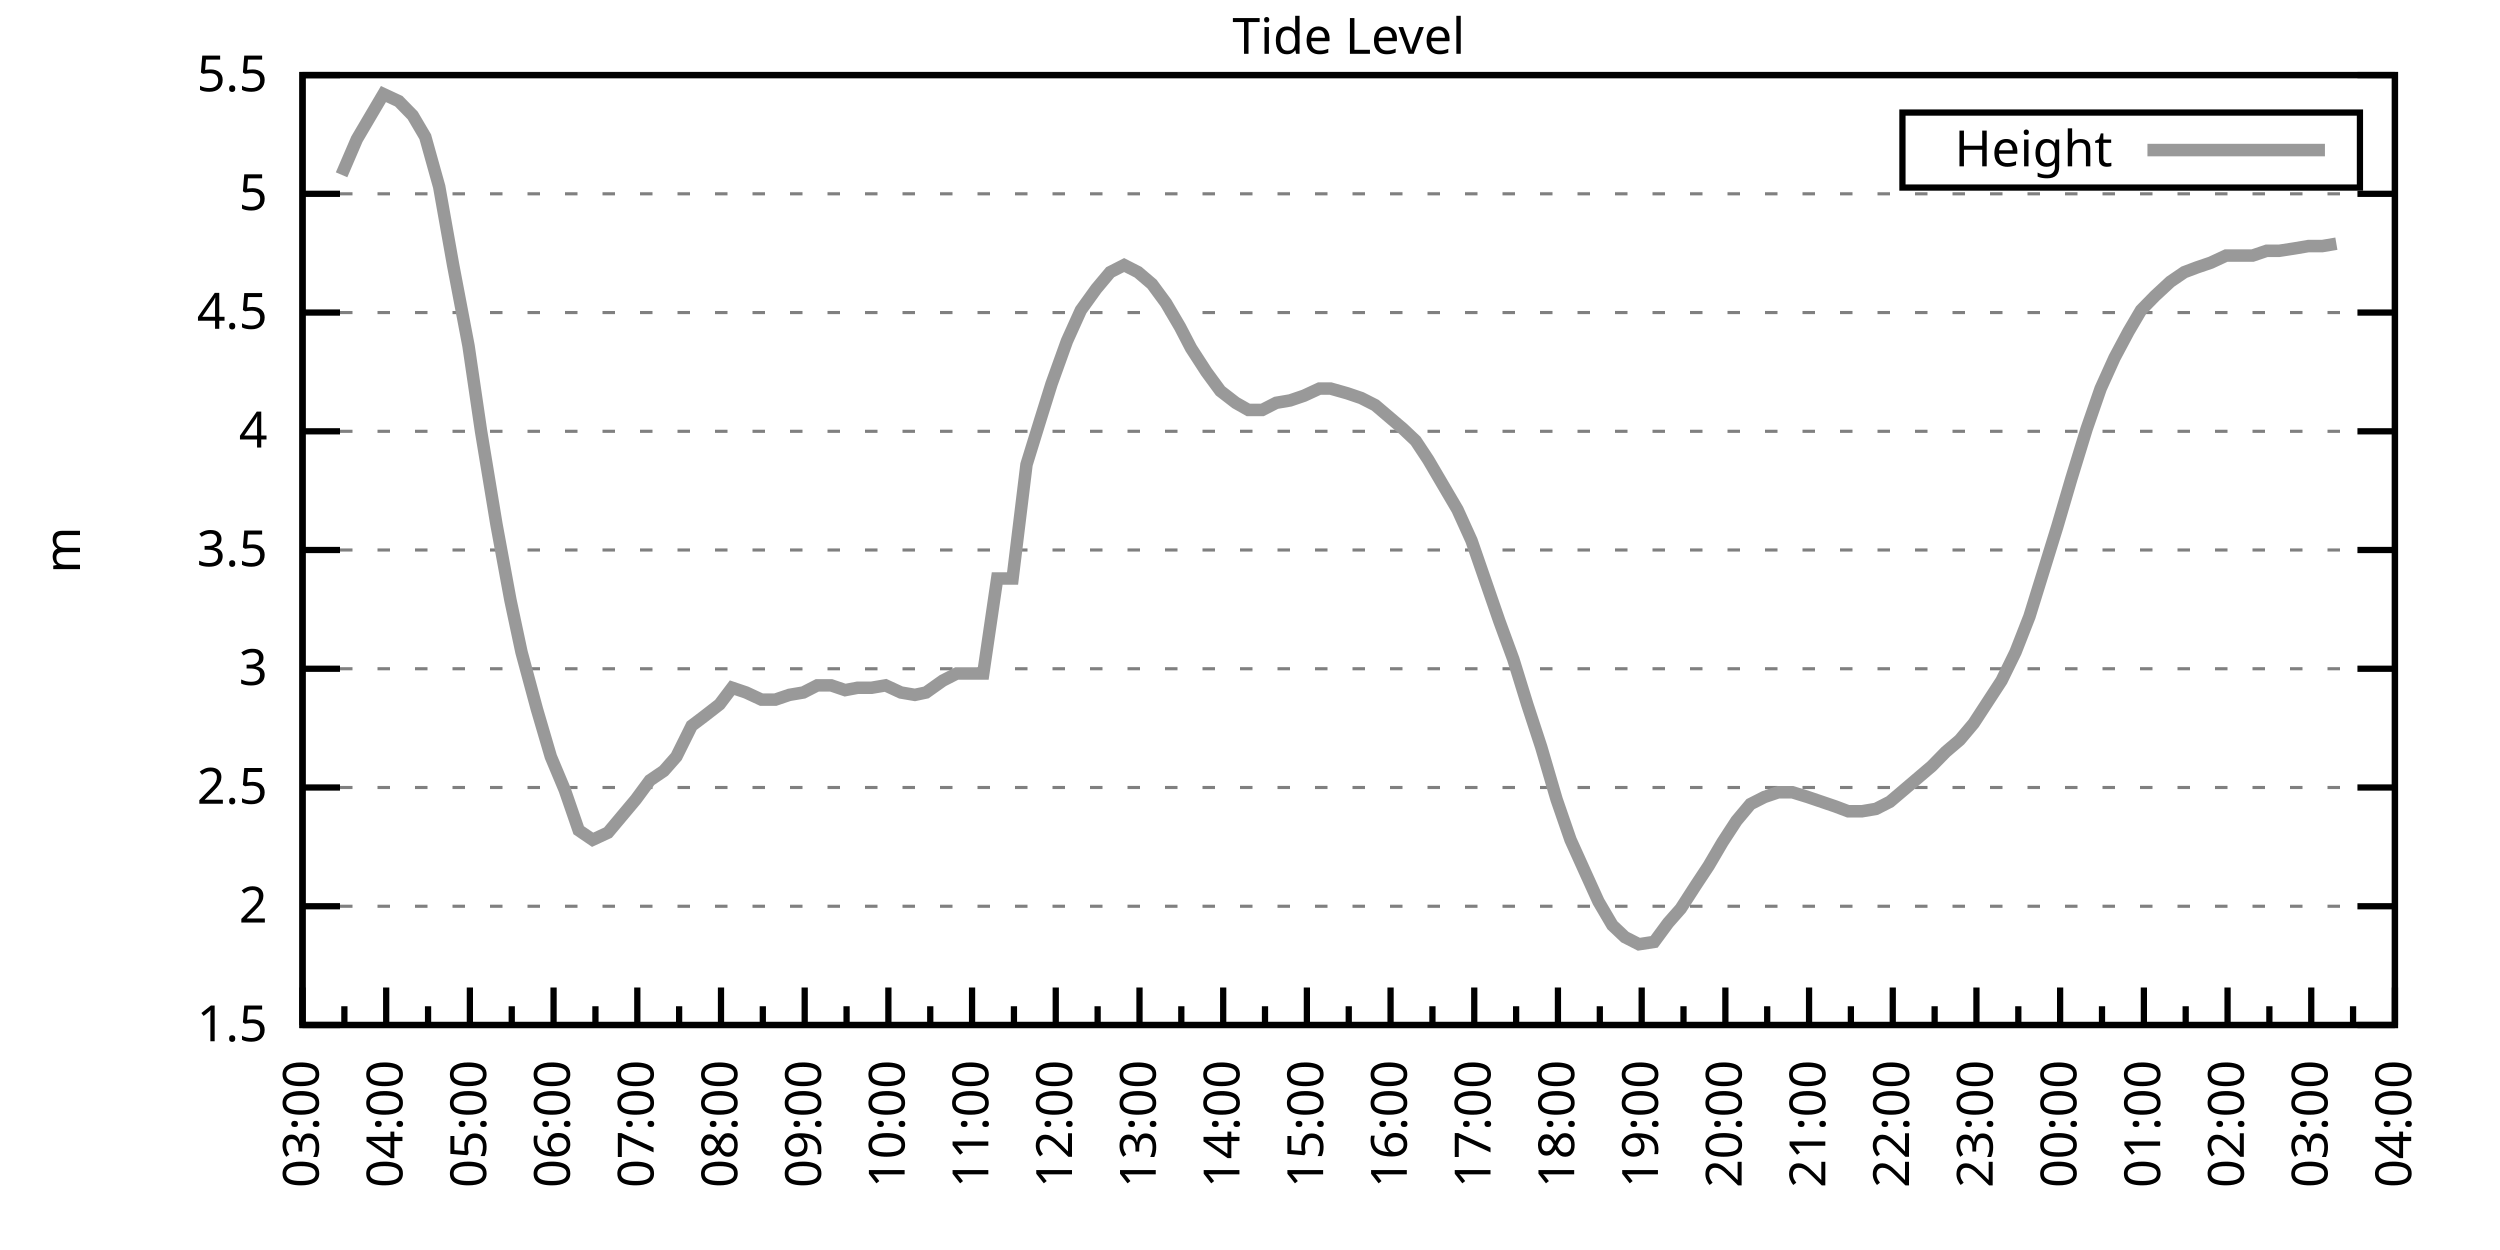
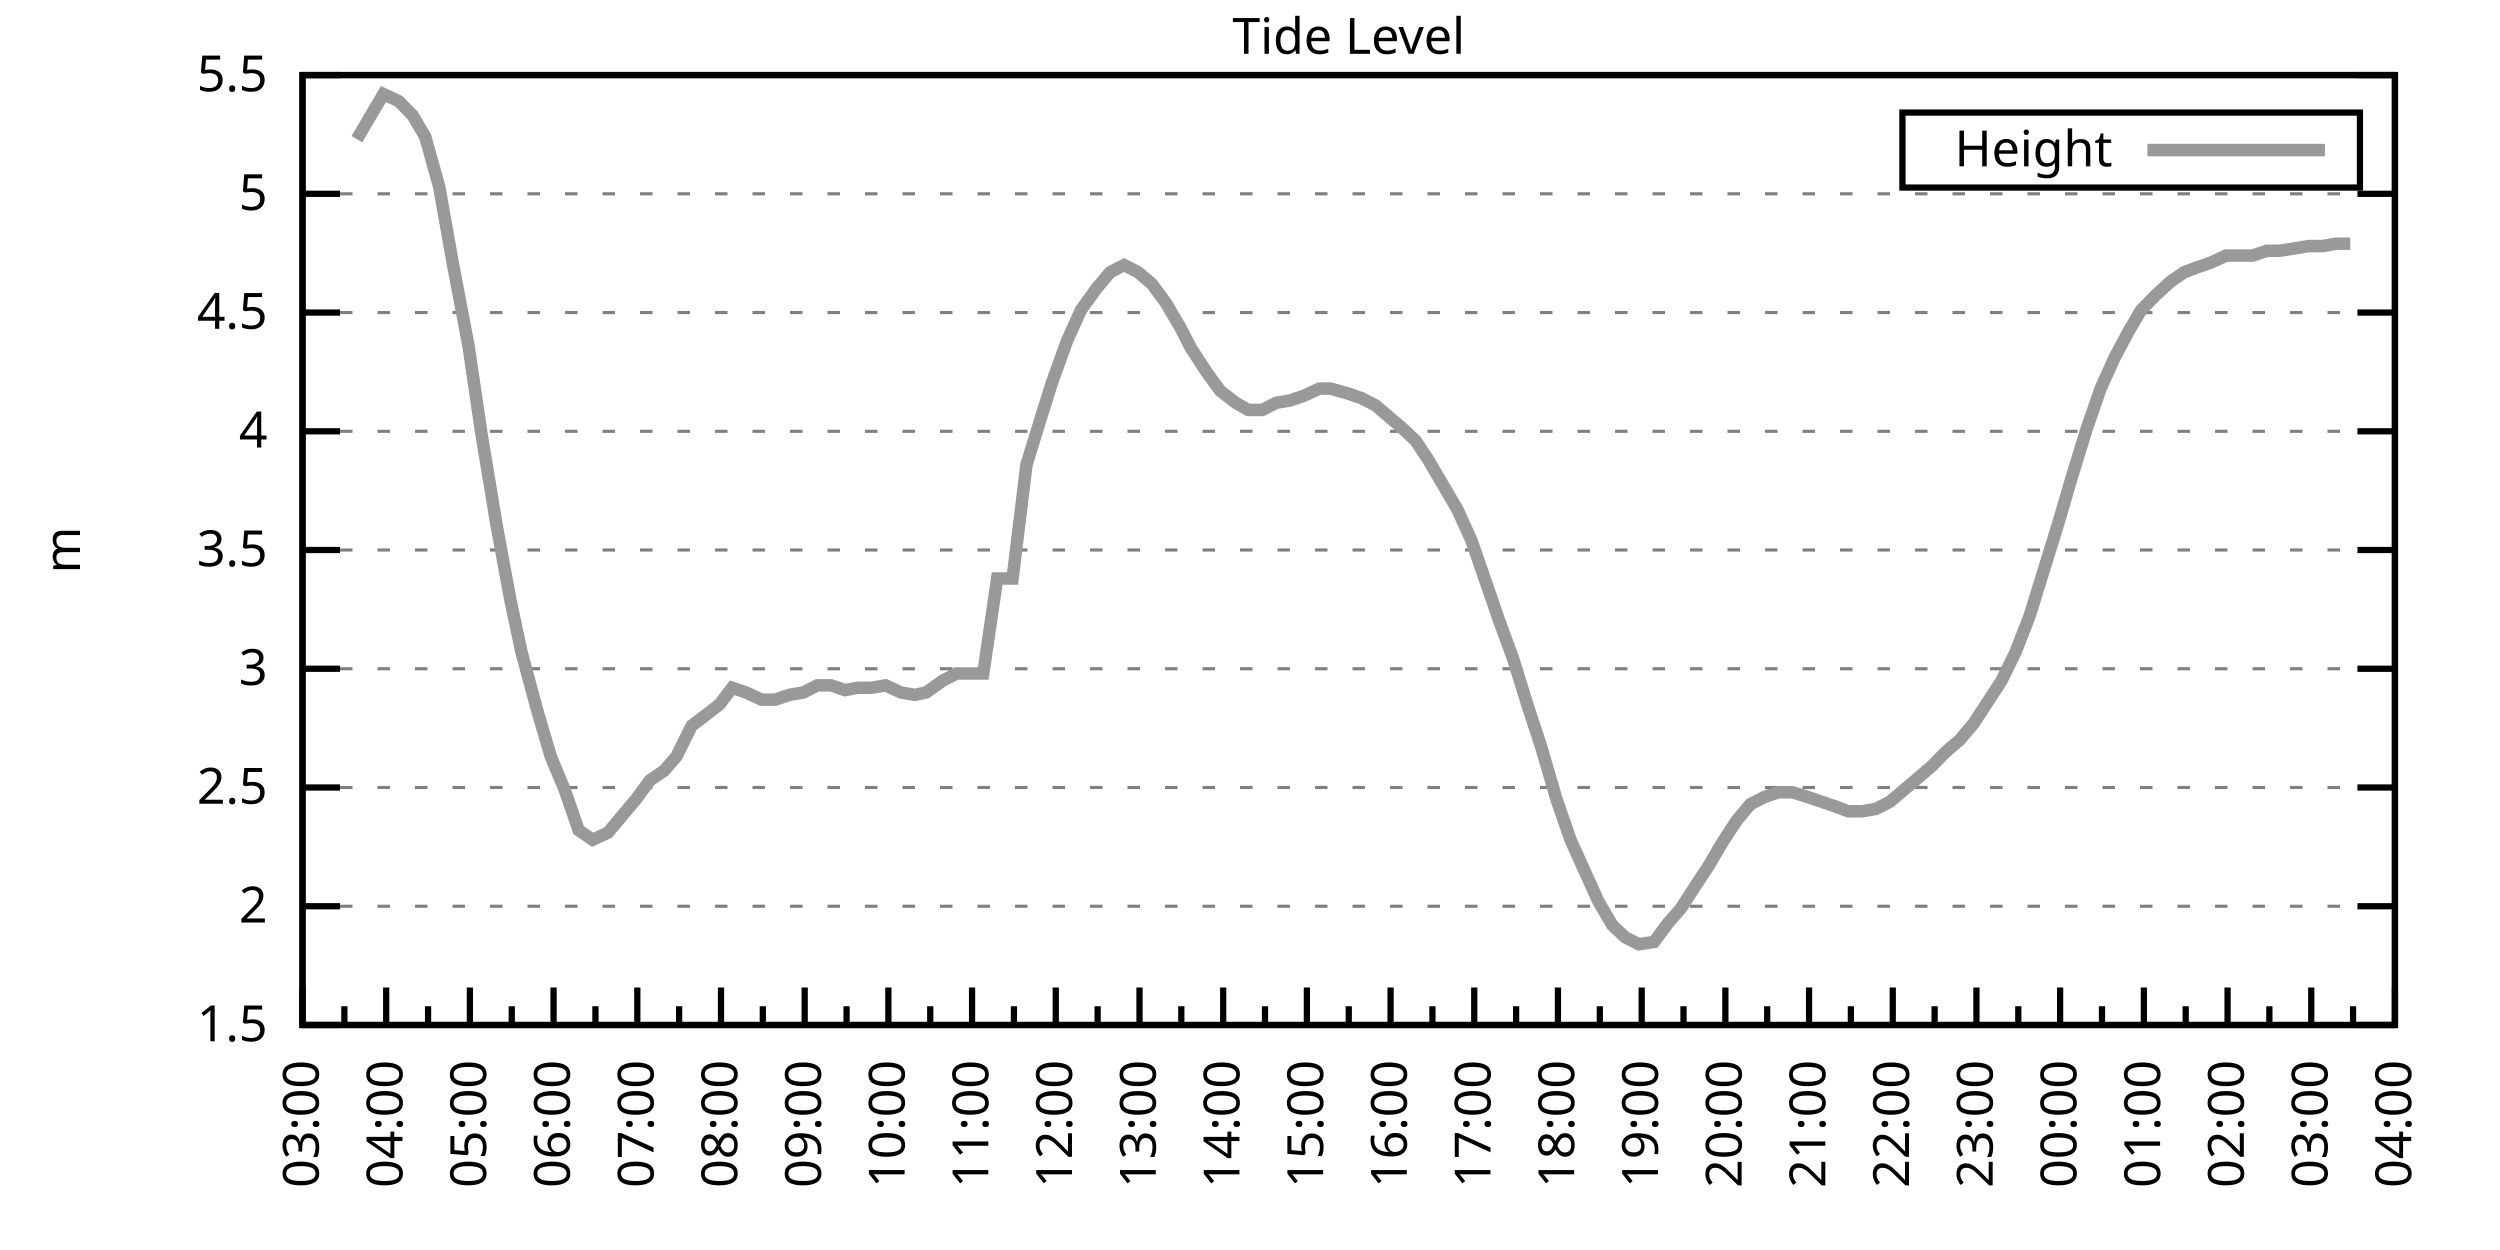
<svg xmlns="http://www.w3.org/2000/svg" xmlns:xlink="http://www.w3.org/1999/xlink" width="400" height="200" viewBox="0 0 400 200">
  <g id="gnuplot_canvas">
    <rect x="0" y="0" width="400" height="200" fill="none" />
    <defs>
      <circle id="gpDot" r="0.5" stroke-width="0.5" stroke="currentColor" />
      <path id="gpPt0" stroke-width="0.333" stroke="currentColor" d="M-1,0 h2 M0,-1 v2" />
      <path id="gpPt1" stroke-width="0.333" stroke="currentColor" d="M-1,-1 L1,1 M1,-1 L-1,1" />
      <path id="gpPt2" stroke-width="0.333" stroke="currentColor" d="M-1,0 L1,0 M0,-1 L0,1 M-1,-1 L1,1 M-1,1 L1,-1" />
      <rect id="gpPt3" stroke-width="0.333" stroke="currentColor" x="-1" y="-1" width="2" height="2" />
      <rect id="gpPt4" stroke-width="0.333" stroke="currentColor" fill="currentColor" x="-1" y="-1" width="2" height="2" />
      <circle id="gpPt5" stroke-width="0.333" stroke="currentColor" cx="0" cy="0" r="1" />
      <use xlink:href="#gpPt5" id="gpPt6" fill="currentColor" stroke="none" />
      <path id="gpPt7" stroke-width="0.333" stroke="currentColor" d="M0,-1.33 L-1.33,0.67 L1.33,0.67 z" />
      <use xlink:href="#gpPt7" id="gpPt8" fill="currentColor" stroke="none" />
      <use xlink:href="#gpPt7" id="gpPt9" stroke="currentColor" transform="rotate(180)" />
      <use xlink:href="#gpPt9" id="gpPt10" fill="currentColor" stroke="none" />
      <use xlink:href="#gpPt3" id="gpPt11" stroke="currentColor" transform="rotate(45)" />
      <use xlink:href="#gpPt11" id="gpPt12" fill="currentColor" stroke="none" />
      <path id="gpPt13" stroke-width="0.333" stroke="currentColor" d="M0,1.330 L1.265,0.411 L0.782,-1.067 L-0.782,-1.076 L-1.265,0.411 z" />
      <use xlink:href="#gpPt13" id="gpPt14" fill="currentColor" stroke="none" />
      <filter id="textbox" filterUnits="objectBoundingBox" x="0" y="0" height="1" width="1">
        <feFlood flood-color="white" flood-opacity="1" result="bgnd" />
        <feComposite in="SourceGraphic" in2="bgnd" operator="atop" />
      </filter>
      <filter id="greybox" filterUnits="objectBoundingBox" x="0" y="0" height="1" width="1">
        <feFlood flood-color="lightgrey" flood-opacity="1" result="grey" />
        <feComposite in="SourceGraphic" in2="grey" operator="atop" />
      </filter>
    </defs>
    <g fill="none" color="white" stroke="currentColor" stroke-width="1.00" stroke-linecap="butt" stroke-linejoin="miter">
</g>
    <g fill="none" color="black" stroke="currentColor" stroke-width="1.00" stroke-linecap="butt" stroke-linejoin="miter">
      <g stroke="none" shape-rendering="crispEdges">
        <polygon fill="rgb(255, 255, 255)" points="48.40,164.00 383.18,164.00 383.18,12.02 48.40,12.02 " />
      </g>
    </g>
    <g fill="none" color="black" stroke="currentColor" stroke-width="1.00" stroke-linecap="butt" stroke-linejoin="miter">
</g>
    <g fill="none" color="black" stroke="black" stroke-width="0.50" stroke-linecap="butt" stroke-linejoin="miter">
</g>
    <g fill="none" color="gray" stroke="currentColor" stroke-width="0.50" stroke-linecap="butt" stroke-linejoin="miter">
      <path stroke="gray" stroke-dasharray="2,4" class="gridline" d="M48.40,164.00 L383.19,164.00  " />
    </g>
    <g fill="none" color="gray" stroke="gray" stroke-width="1.00" stroke-linecap="butt" stroke-linejoin="miter">
</g>
    <g fill="none" color="black" stroke="currentColor" stroke-width="1.00" stroke-linecap="butt" stroke-linejoin="miter">
      <path stroke="black" d="M48.40,164.00 L54.40,164.00 M383.19,164.00 L377.19,164.00  " />
      <g transform="translate(42.80,166.60)" stroke="none" fill="black" font-family="Sans" font-size="8.00" text-anchor="end">
        <text>
          <tspan font-family="Sans"> 1.5</tspan>
        </text>
      </g>
    </g>
    <g fill="none" color="black" stroke="currentColor" stroke-width="1.00" stroke-linecap="butt" stroke-linejoin="miter">
</g>
    <g fill="none" color="black" stroke="black" stroke-width="0.50" stroke-linecap="butt" stroke-linejoin="miter">
</g>
    <g fill="none" color="gray" stroke="currentColor" stroke-width="0.50" stroke-linecap="butt" stroke-linejoin="miter">
      <path stroke="gray" stroke-dasharray="2,4" class="gridline" d="M48.40,145.00 L383.19,145.00  " />
    </g>
    <g fill="none" color="gray" stroke="gray" stroke-width="1.00" stroke-linecap="butt" stroke-linejoin="miter">
</g>
    <g fill="none" color="black" stroke="currentColor" stroke-width="1.00" stroke-linecap="butt" stroke-linejoin="miter">
      <path stroke="black" d="M48.40,145.00 L54.40,145.00 M383.19,145.00 L377.19,145.00  " />
      <g transform="translate(42.80,147.60)" stroke="none" fill="black" font-family="Sans" font-size="8.00" text-anchor="end">
        <text>
          <tspan font-family="Sans"> 2</tspan>
        </text>
      </g>
    </g>
    <g fill="none" color="black" stroke="currentColor" stroke-width="1.00" stroke-linecap="butt" stroke-linejoin="miter">
</g>
    <g fill="none" color="black" stroke="black" stroke-width="0.50" stroke-linecap="butt" stroke-linejoin="miter">
</g>
    <g fill="none" color="gray" stroke="currentColor" stroke-width="0.50" stroke-linecap="butt" stroke-linejoin="miter">
      <path stroke="gray" stroke-dasharray="2,4" class="gridline" d="M48.40,126.00 L383.19,126.00  " />
    </g>
    <g fill="none" color="gray" stroke="gray" stroke-width="1.00" stroke-linecap="butt" stroke-linejoin="miter">
</g>
    <g fill="none" color="black" stroke="currentColor" stroke-width="1.00" stroke-linecap="butt" stroke-linejoin="miter">
      <path stroke="black" d="M48.40,126.00 L54.40,126.00 M383.19,126.00 L377.19,126.00  " />
      <g transform="translate(42.80,128.60)" stroke="none" fill="black" font-family="Sans" font-size="8.00" text-anchor="end">
        <text>
          <tspan font-family="Sans"> 2.5</tspan>
        </text>
      </g>
    </g>
    <g fill="none" color="black" stroke="currentColor" stroke-width="1.00" stroke-linecap="butt" stroke-linejoin="miter">
</g>
    <g fill="none" color="black" stroke="black" stroke-width="0.50" stroke-linecap="butt" stroke-linejoin="miter">
</g>
    <g fill="none" color="gray" stroke="currentColor" stroke-width="0.50" stroke-linecap="butt" stroke-linejoin="miter">
      <path stroke="gray" stroke-dasharray="2,4" class="gridline" d="M48.40,107.00 L383.19,107.00  " />
    </g>
    <g fill="none" color="gray" stroke="gray" stroke-width="1.00" stroke-linecap="butt" stroke-linejoin="miter">
</g>
    <g fill="none" color="black" stroke="currentColor" stroke-width="1.00" stroke-linecap="butt" stroke-linejoin="miter">
      <path stroke="black" d="M48.40,107.00 L54.40,107.00 M383.19,107.00 L377.19,107.00  " />
      <g transform="translate(42.80,109.60)" stroke="none" fill="black" font-family="Sans" font-size="8.00" text-anchor="end">
        <text>
          <tspan font-family="Sans"> 3</tspan>
        </text>
      </g>
    </g>
    <g fill="none" color="black" stroke="currentColor" stroke-width="1.00" stroke-linecap="butt" stroke-linejoin="miter">
</g>
    <g fill="none" color="black" stroke="black" stroke-width="0.50" stroke-linecap="butt" stroke-linejoin="miter">
</g>
    <g fill="none" color="gray" stroke="currentColor" stroke-width="0.50" stroke-linecap="butt" stroke-linejoin="miter">
      <path stroke="gray" stroke-dasharray="2,4" class="gridline" d="M48.40,88.00 L383.19,88.00  " />
    </g>
    <g fill="none" color="gray" stroke="gray" stroke-width="1.00" stroke-linecap="butt" stroke-linejoin="miter">
</g>
    <g fill="none" color="black" stroke="currentColor" stroke-width="1.00" stroke-linecap="butt" stroke-linejoin="miter">
      <path stroke="black" d="M48.40,88.00 L54.40,88.00 M383.19,88.00 L377.19,88.00  " />
      <g transform="translate(42.80,90.60)" stroke="none" fill="black" font-family="Sans" font-size="8.00" text-anchor="end">
        <text>
          <tspan font-family="Sans"> 3.5</tspan>
        </text>
      </g>
    </g>
    <g fill="none" color="black" stroke="currentColor" stroke-width="1.00" stroke-linecap="butt" stroke-linejoin="miter">
</g>
    <g fill="none" color="black" stroke="black" stroke-width="0.50" stroke-linecap="butt" stroke-linejoin="miter">
</g>
    <g fill="none" color="gray" stroke="currentColor" stroke-width="0.50" stroke-linecap="butt" stroke-linejoin="miter">
      <path stroke="gray" stroke-dasharray="2,4" class="gridline" d="M48.40,69.01 L383.19,69.01  " />
    </g>
    <g fill="none" color="gray" stroke="gray" stroke-width="1.00" stroke-linecap="butt" stroke-linejoin="miter">
</g>
    <g fill="none" color="black" stroke="currentColor" stroke-width="1.00" stroke-linecap="butt" stroke-linejoin="miter">
      <path stroke="black" d="M48.40,69.01 L54.40,69.01 M383.19,69.01 L377.19,69.01  " />
      <g transform="translate(42.80,71.61)" stroke="none" fill="black" font-family="Sans" font-size="8.00" text-anchor="end">
        <text>
          <tspan font-family="Sans"> 4</tspan>
        </text>
      </g>
    </g>
    <g fill="none" color="black" stroke="currentColor" stroke-width="1.00" stroke-linecap="butt" stroke-linejoin="miter">
</g>
    <g fill="none" color="black" stroke="black" stroke-width="0.50" stroke-linecap="butt" stroke-linejoin="miter">
</g>
    <g fill="none" color="gray" stroke="currentColor" stroke-width="0.50" stroke-linecap="butt" stroke-linejoin="miter">
      <path stroke="gray" stroke-dasharray="2,4" class="gridline" d="M48.40,50.01 L383.19,50.01  " />
    </g>
    <g fill="none" color="gray" stroke="gray" stroke-width="1.00" stroke-linecap="butt" stroke-linejoin="miter">
</g>
    <g fill="none" color="black" stroke="currentColor" stroke-width="1.00" stroke-linecap="butt" stroke-linejoin="miter">
      <path stroke="black" d="M48.40,50.01 L54.40,50.01 M383.19,50.01 L377.19,50.01  " />
      <g transform="translate(42.80,52.61)" stroke="none" fill="black" font-family="Sans" font-size="8.00" text-anchor="end">
        <text>
          <tspan font-family="Sans"> 4.5</tspan>
        </text>
      </g>
    </g>
    <g fill="none" color="black" stroke="currentColor" stroke-width="1.00" stroke-linecap="butt" stroke-linejoin="miter">
</g>
    <g fill="none" color="black" stroke="black" stroke-width="0.50" stroke-linecap="butt" stroke-linejoin="miter">
</g>
    <g fill="none" color="gray" stroke="currentColor" stroke-width="0.50" stroke-linecap="butt" stroke-linejoin="miter">
      <path stroke="gray" stroke-dasharray="2,4" class="gridline" d="M48.40,31.01 L383.19,31.01  " />
    </g>
    <g fill="none" color="gray" stroke="gray" stroke-width="1.00" stroke-linecap="butt" stroke-linejoin="miter">
</g>
    <g fill="none" color="black" stroke="currentColor" stroke-width="1.00" stroke-linecap="butt" stroke-linejoin="miter">
      <path stroke="black" d="M48.40,31.01 L54.40,31.01 M383.19,31.01 L377.19,31.01  " />
      <g transform="translate(42.80,33.61)" stroke="none" fill="black" font-family="Sans" font-size="8.00" text-anchor="end">
        <text>
          <tspan font-family="Sans"> 5</tspan>
        </text>
      </g>
    </g>
    <g fill="none" color="black" stroke="currentColor" stroke-width="1.00" stroke-linecap="butt" stroke-linejoin="miter">
</g>
    <g fill="none" color="black" stroke="black" stroke-width="0.50" stroke-linecap="butt" stroke-linejoin="miter">
</g>
    <g fill="none" color="gray" stroke="currentColor" stroke-width="0.50" stroke-linecap="butt" stroke-linejoin="miter">
      <path stroke="gray" stroke-dasharray="2,4" class="gridline" d="M48.40,12.01 L383.19,12.01  " />
    </g>
    <g fill="none" color="gray" stroke="gray" stroke-width="1.00" stroke-linecap="butt" stroke-linejoin="miter">
</g>
    <g fill="none" color="black" stroke="currentColor" stroke-width="1.00" stroke-linecap="butt" stroke-linejoin="miter">
      <path stroke="black" d="M48.40,12.01 L54.40,12.01 M383.19,12.01 L377.19,12.01  " />
      <g transform="translate(42.80,14.61)" stroke="none" fill="black" font-family="Sans" font-size="8.00" text-anchor="end">
        <text>
          <tspan font-family="Sans"> 5.5</tspan>
        </text>
      </g>
    </g>
    <g fill="none" color="black" stroke="currentColor" stroke-width="1.00" stroke-linecap="butt" stroke-linejoin="miter">
      <path stroke="black" d="M48.40,164.00 L48.40,158.00  " />
      <g transform="translate(51.00,169.60) rotate(270)" stroke="none" fill="black" font-family="Sans" font-size="8.00" text-anchor="end">
        <text>
          <tspan font-family="Sans">03:00</tspan>
        </text>
      </g>
    </g>
    <g fill="none" color="black" stroke="currentColor" stroke-width="1.00" stroke-linecap="butt" stroke-linejoin="miter">
      <path stroke="black" d="M55.10,164.00 L55.10,161.00 M61.79,164.00 L61.79,158.00  " />
      <g transform="translate(64.39,169.60) rotate(270)" stroke="none" fill="black" font-family="Sans" font-size="8.00" text-anchor="end">
        <text>
          <tspan font-family="Sans">04:00</tspan>
        </text>
      </g>
    </g>
    <g fill="none" color="black" stroke="currentColor" stroke-width="1.00" stroke-linecap="butt" stroke-linejoin="miter">
      <path stroke="black" d="M68.49,164.00 L68.49,161.00 M75.18,164.00 L75.18,158.00  " />
      <g transform="translate(77.78,169.60) rotate(270)" stroke="none" fill="black" font-family="Sans" font-size="8.00" text-anchor="end">
        <text>
          <tspan font-family="Sans">05:00</tspan>
        </text>
      </g>
    </g>
    <g fill="none" color="black" stroke="currentColor" stroke-width="1.00" stroke-linecap="butt" stroke-linejoin="miter">
      <path stroke="black" d="M81.88,164.00 L81.88,161.00 M88.57,164.00 L88.57,158.00  " />
      <g transform="translate(91.17,169.60) rotate(270)" stroke="none" fill="black" font-family="Sans" font-size="8.00" text-anchor="end">
        <text>
          <tspan font-family="Sans">06:00</tspan>
        </text>
      </g>
    </g>
    <g fill="none" color="black" stroke="currentColor" stroke-width="1.00" stroke-linecap="butt" stroke-linejoin="miter">
      <path stroke="black" d="M95.27,164.00 L95.27,161.00 M101.97,164.00 L101.97,158.00  " />
      <g transform="translate(104.57,169.60) rotate(270)" stroke="none" fill="black" font-family="Sans" font-size="8.00" text-anchor="end">
        <text>
          <tspan font-family="Sans">07:00</tspan>
        </text>
      </g>
    </g>
    <g fill="none" color="black" stroke="currentColor" stroke-width="1.00" stroke-linecap="butt" stroke-linejoin="miter">
      <path stroke="black" d="M108.66,164.00 L108.66,161.00 M115.36,164.00 L115.36,158.00  " />
      <g transform="translate(117.96,169.60) rotate(270)" stroke="none" fill="black" font-family="Sans" font-size="8.00" text-anchor="end">
        <text>
          <tspan font-family="Sans">08:00</tspan>
        </text>
      </g>
    </g>
    <g fill="none" color="black" stroke="currentColor" stroke-width="1.00" stroke-linecap="butt" stroke-linejoin="miter">
      <path stroke="black" d="M122.05,164.00 L122.05,161.00 M128.75,164.00 L128.75,158.00  " />
      <g transform="translate(131.35,169.60) rotate(270)" stroke="none" fill="black" font-family="Sans" font-size="8.00" text-anchor="end">
        <text>
          <tspan font-family="Sans">09:00</tspan>
        </text>
      </g>
    </g>
    <g fill="none" color="black" stroke="currentColor" stroke-width="1.00" stroke-linecap="butt" stroke-linejoin="miter">
      <path stroke="black" d="M135.45,164.00 L135.45,161.00 M142.14,164.00 L142.14,158.00  " />
      <g transform="translate(144.74,169.60) rotate(270)" stroke="none" fill="black" font-family="Sans" font-size="8.00" text-anchor="end">
        <text>
          <tspan font-family="Sans">10:00</tspan>
        </text>
      </g>
    </g>
    <g fill="none" color="black" stroke="currentColor" stroke-width="1.00" stroke-linecap="butt" stroke-linejoin="miter">
      <path stroke="black" d="M148.84,164.00 L148.84,161.00 M155.53,164.00 L155.53,158.00  " />
      <g transform="translate(158.13,169.60) rotate(270)" stroke="none" fill="black" font-family="Sans" font-size="8.00" text-anchor="end">
        <text>
          <tspan font-family="Sans">11:00</tspan>
        </text>
      </g>
    </g>
    <g fill="none" color="black" stroke="currentColor" stroke-width="1.00" stroke-linecap="butt" stroke-linejoin="miter">
      <path stroke="black" d="M162.23,164.00 L162.23,161.00 M168.92,164.00 L168.92,158.00  " />
      <g transform="translate(171.52,169.60) rotate(270)" stroke="none" fill="black" font-family="Sans" font-size="8.00" text-anchor="end">
        <text>
          <tspan font-family="Sans">12:00</tspan>
        </text>
      </g>
    </g>
    <g fill="none" color="black" stroke="currentColor" stroke-width="1.00" stroke-linecap="butt" stroke-linejoin="miter">
      <path stroke="black" d="M175.62,164.00 L175.62,161.00 M182.32,164.00 L182.32,158.00  " />
      <g transform="translate(184.92,169.60) rotate(270)" stroke="none" fill="black" font-family="Sans" font-size="8.00" text-anchor="end">
        <text>
          <tspan font-family="Sans">13:00</tspan>
        </text>
      </g>
    </g>
    <g fill="none" color="black" stroke="currentColor" stroke-width="1.00" stroke-linecap="butt" stroke-linejoin="miter">
      <path stroke="black" d="M189.01,164.00 L189.01,161.00 M195.71,164.00 L195.71,158.00  " />
      <g transform="translate(198.31,169.60) rotate(270)" stroke="none" fill="black" font-family="Sans" font-size="8.00" text-anchor="end">
        <text>
          <tspan font-family="Sans">14:00</tspan>
        </text>
      </g>
    </g>
    <g fill="none" color="black" stroke="currentColor" stroke-width="1.00" stroke-linecap="butt" stroke-linejoin="miter">
      <path stroke="black" d="M202.40,164.00 L202.40,161.00 M209.10,164.00 L209.10,158.00  " />
      <g transform="translate(211.70,169.60) rotate(270)" stroke="none" fill="black" font-family="Sans" font-size="8.00" text-anchor="end">
        <text>
          <tspan font-family="Sans">15:00</tspan>
        </text>
      </g>
    </g>
    <g fill="none" color="black" stroke="currentColor" stroke-width="1.00" stroke-linecap="butt" stroke-linejoin="miter">
      <path stroke="black" d="M215.80,164.00 L215.80,161.00 M222.49,164.00 L222.49,158.00  " />
      <g transform="translate(225.09,169.60) rotate(270)" stroke="none" fill="black" font-family="Sans" font-size="8.00" text-anchor="end">
        <text>
          <tspan font-family="Sans">16:00</tspan>
        </text>
      </g>
    </g>
    <g fill="none" color="black" stroke="currentColor" stroke-width="1.00" stroke-linecap="butt" stroke-linejoin="miter">
      <path stroke="black" d="M229.19,164.00 L229.19,161.00 M235.88,164.00 L235.88,158.00  " />
      <g transform="translate(238.48,169.60) rotate(270)" stroke="none" fill="black" font-family="Sans" font-size="8.00" text-anchor="end">
        <text>
          <tspan font-family="Sans">17:00</tspan>
        </text>
      </g>
    </g>
    <g fill="none" color="black" stroke="currentColor" stroke-width="1.00" stroke-linecap="butt" stroke-linejoin="miter">
      <path stroke="black" d="M242.58,164.00 L242.58,161.00 M249.27,164.00 L249.27,158.00  " />
      <g transform="translate(251.87,169.60) rotate(270)" stroke="none" fill="black" font-family="Sans" font-size="8.00" text-anchor="end">
        <text>
          <tspan font-family="Sans">18:00</tspan>
        </text>
      </g>
    </g>
    <g fill="none" color="black" stroke="currentColor" stroke-width="1.00" stroke-linecap="butt" stroke-linejoin="miter">
      <path stroke="black" d="M255.97,164.00 L255.97,161.00 M262.67,164.00 L262.67,158.00  " />
      <g transform="translate(265.27,169.60) rotate(270)" stroke="none" fill="black" font-family="Sans" font-size="8.00" text-anchor="end">
        <text>
          <tspan font-family="Sans">19:00</tspan>
        </text>
      </g>
    </g>
    <g fill="none" color="black" stroke="currentColor" stroke-width="1.00" stroke-linecap="butt" stroke-linejoin="miter">
      <path stroke="black" d="M269.36,164.00 L269.36,161.00 M276.06,164.00 L276.06,158.00  " />
      <g transform="translate(278.66,169.60) rotate(270)" stroke="none" fill="black" font-family="Sans" font-size="8.00" text-anchor="end">
        <text>
          <tspan font-family="Sans">20:00</tspan>
        </text>
      </g>
    </g>
    <g fill="none" color="black" stroke="currentColor" stroke-width="1.00" stroke-linecap="butt" stroke-linejoin="miter">
      <path stroke="black" d="M282.75,164.00 L282.75,161.00 M289.45,164.00 L289.45,158.00  " />
      <g transform="translate(292.05,169.60) rotate(270)" stroke="none" fill="black" font-family="Sans" font-size="8.00" text-anchor="end">
        <text>
          <tspan font-family="Sans">21:00</tspan>
        </text>
      </g>
    </g>
    <g fill="none" color="black" stroke="currentColor" stroke-width="1.00" stroke-linecap="butt" stroke-linejoin="miter">
      <path stroke="black" d="M296.14,164.00 L296.14,161.00 M302.84,164.00 L302.84,158.00  " />
      <g transform="translate(305.44,169.60) rotate(270)" stroke="none" fill="black" font-family="Sans" font-size="8.00" text-anchor="end">
        <text>
          <tspan font-family="Sans">22:00</tspan>
        </text>
      </g>
    </g>
    <g fill="none" color="black" stroke="currentColor" stroke-width="1.00" stroke-linecap="butt" stroke-linejoin="miter">
      <path stroke="black" d="M309.54,164.00 L309.54,161.00 M316.23,164.00 L316.23,158.00  " />
      <g transform="translate(318.83,169.60) rotate(270)" stroke="none" fill="black" font-family="Sans" font-size="8.00" text-anchor="end">
        <text>
          <tspan font-family="Sans">23:00</tspan>
        </text>
      </g>
    </g>
    <g fill="none" color="black" stroke="currentColor" stroke-width="1.00" stroke-linecap="butt" stroke-linejoin="miter">
      <path stroke="black" d="M322.93,164.00 L322.93,161.00 M329.62,164.00 L329.62,158.00  " />
      <g transform="translate(332.22,169.60) rotate(270)" stroke="none" fill="black" font-family="Sans" font-size="8.00" text-anchor="end">
        <text>
          <tspan font-family="Sans">00:00</tspan>
        </text>
      </g>
    </g>
    <g fill="none" color="black" stroke="currentColor" stroke-width="1.00" stroke-linecap="butt" stroke-linejoin="miter">
      <path stroke="black" d="M336.32,164.00 L336.32,161.00 M343.02,164.00 L343.02,158.00  " />
      <g transform="translate(345.62,169.60) rotate(270)" stroke="none" fill="black" font-family="Sans" font-size="8.00" text-anchor="end">
        <text>
          <tspan font-family="Sans">01:00</tspan>
        </text>
      </g>
    </g>
    <g fill="none" color="black" stroke="currentColor" stroke-width="1.00" stroke-linecap="butt" stroke-linejoin="miter">
      <path stroke="black" d="M349.71,164.00 L349.71,161.00 M356.41,164.00 L356.41,158.00  " />
      <g transform="translate(359.01,169.60) rotate(270)" stroke="none" fill="black" font-family="Sans" font-size="8.00" text-anchor="end">
        <text>
          <tspan font-family="Sans">02:00</tspan>
        </text>
      </g>
    </g>
    <g fill="none" color="black" stroke="currentColor" stroke-width="1.00" stroke-linecap="butt" stroke-linejoin="miter">
      <path stroke="black" d="M363.10,164.00 L363.10,161.00 M369.80,164.00 L369.80,158.00  " />
      <g transform="translate(372.40,169.60) rotate(270)" stroke="none" fill="black" font-family="Sans" font-size="8.00" text-anchor="end">
        <text>
          <tspan font-family="Sans">03:00</tspan>
        </text>
      </g>
    </g>
    <g fill="none" color="black" stroke="currentColor" stroke-width="1.00" stroke-linecap="butt" stroke-linejoin="miter">
      <path stroke="black" d="M376.49,164.00 L376.49,161.00 M383.19,164.00 L383.19,158.00  " />
      <g transform="translate(385.79,169.60) rotate(270)" stroke="none" fill="black" font-family="Sans" font-size="8.00" text-anchor="end">
        <text>
          <tspan font-family="Sans">04:00</tspan>
        </text>
      </g>
    </g>
    <g fill="none" color="black" stroke="currentColor" stroke-width="1.00" stroke-linecap="butt" stroke-linejoin="miter">
</g>
    <g fill="none" color="black" stroke="currentColor" stroke-width="1.00" stroke-linecap="butt" stroke-linejoin="miter">
      <path stroke="black" d="M48.40,12.01 L48.40,164.00 L383.19,164.00 L383.19,12.01 L48.40,12.01 Z  " />
    </g>
    <g fill="none" color="black" stroke="currentColor" stroke-width="1.00" stroke-linecap="butt" stroke-linejoin="miter">
      <g transform="translate(12.80,88.01) rotate(270)" stroke="none" fill="black" font-family="Sans" font-size="8.00" text-anchor="middle">
        <text>
          <tspan font-family="Sans">m</tspan>
        </text>
      </g>
    </g>
    <g fill="none" color="black" stroke="currentColor" stroke-width="1.00" stroke-linecap="butt" stroke-linejoin="miter">
</g>
    <g fill="none" color="black" stroke="currentColor" stroke-width="1.00" stroke-linecap="butt" stroke-linejoin="miter">
      <path stroke="black" d="M304.39,30.01 L304.39,18.01 L377.59,18.01 L377.59,30.01 L304.39,30.01 Z  " />
    </g>
    <g id="Tide_level_plot_1">
      <g fill="none" color="white" stroke="black" stroke-width="2.00" stroke-linecap="butt" stroke-linejoin="miter">
</g>
      <g fill="none" color="black" stroke="currentColor" stroke-width="2.00" stroke-linecap="butt" stroke-linejoin="miter">
        <g transform="translate(337.99,26.61)" stroke="none" fill="black" font-family="Sans" font-size="8.00" text-anchor="end">
          <text>
            <tspan font-family="Sans">Height</tspan>
          </text>
        </g>
      </g>
      <g fill="none" color="black" stroke="currentColor" stroke-width="2.00" stroke-linecap="butt" stroke-linejoin="miter">
-         <path stroke="rgb(153, 153, 153)" d="M343.59,24.01 L371.99,24.01 M54.65,27.97 L57.10,22.27 L59.11,18.85 L61.35,15.05 L63.80,16.19 L66.03,18.47   L68.04,21.89 L70.27,29.87 L72.50,42.41 L74.96,55.33 L76.97,69.01 L79.42,83.83 L81.66,95.98 L83.44,104.34   L85.90,113.46 L88.13,121.06 L90.36,126.38 L92.59,132.84 L94.82,134.36 L97.28,133.22 L99.51,130.56 L101.74,127.90   L103.98,124.86 L106.21,123.34 L108.22,121.06 L110.67,116.12 L112.68,114.60 L115.13,112.70 L117.14,110.04 L119.38,110.80   L121.83,111.94 L124.06,111.94 L126.29,111.18 L128.53,110.80 L130.76,109.66 L132.99,109.66 L135.22,110.42 L137.23,110.04   L139.46,110.04 L141.69,109.66 L144.15,110.80 L146.38,111.18 L148.17,110.80 L150.85,108.90 L153.08,107.76 L155.31,107.76   L157.32,107.76 L159.55,92.56 L162.01,92.56 L164.24,74.33 L166.47,67.11 L168.25,61.41 L170.71,54.57 L172.94,49.63   L175.40,46.21 L177.63,43.55 L179.86,42.41 L182.09,43.55 L184.32,45.45 L186.56,48.49 L188.79,52.29 L190.57,55.71   L193.03,59.51 L195.26,62.55 L197.72,64.45 L199.73,65.59 L201.96,65.59 L204.19,64.45 L206.42,64.07 L208.65,63.31   L211.11,62.17 L212.89,62.17 L215.57,62.93 L217.80,63.69 L220.04,64.83 L222.27,66.73 L224.50,68.63 L226.51,70.53   L228.52,73.57 L230.97,77.75 L233.20,81.55 L235.44,86.49 L237.67,92.94 L239.90,99.40 L242.13,105.48 L244.36,112.70   L246.60,119.54 L249.05,127.90 L251.28,134.36 L253.51,139.30 L255.75,144.24 L257.98,148.04 L259.99,149.94 L262.22,151.08   L264.67,150.70 L266.91,147.66 L268.92,145.38 L271.37,141.58 L273.38,138.54 L275.61,134.74 L277.84,131.32 L280.07,128.66   L282.31,127.52 L284.54,126.76 L286.77,126.76 L289.23,127.52 L291.46,128.28 L293.69,129.04 L295.70,129.80 L297.93,129.80   L300.16,129.42 L302.39,128.28 L304.63,126.38 L306.86,124.48 L309.09,122.58 L311.32,120.30 L313.55,118.40 L315.79,115.74   L318.02,112.32 L320.25,108.90 L322.48,104.34 L324.71,98.64 L326.95,91.42 L329.18,84.21 L331.41,76.61 L333.86,68.63   L336.10,62.17 L338.33,57.23 L340.56,53.05 L342.57,49.63 L344.80,47.35 L347.26,45.07 L349.49,43.55 L351.50,42.79   L353.73,42.03 L356.18,40.89 L358.42,40.89 L360.42,40.89 L362.66,40.13 L364.66,40.13 L367.12,39.75 L369.35,39.37   L371.58,39.37 L373.82,38.99  " />
+         <path stroke="rgb(153, 153, 153)" d="M343.59,24.01 L371.99,24.01 M57.10,22.27 L59.11,18.85 L61.35,15.05 L63.80,16.19 L66.03,18.47 L68.04,21.89   L70.27,29.87 L72.50,42.41 L74.96,55.33 L76.97,69.01 L79.42,83.83 L81.66,95.98 L83.44,104.34 L85.90,113.46   L88.13,121.06 L90.36,126.38 L92.59,132.84 L94.82,134.36 L97.28,133.22 L99.51,130.56 L101.74,127.90 L103.98,124.86   L106.21,123.34 L108.22,121.06 L110.67,116.12 L112.68,114.60 L115.13,112.70 L117.14,110.04 L119.38,110.80 L121.83,111.94   L124.06,111.94 L126.29,111.18 L128.53,110.80 L130.76,109.66 L132.99,109.66 L135.22,110.42 L137.23,110.04 L139.46,110.04   L141.69,109.66 L144.15,110.80 L146.38,111.18 L148.17,110.80 L150.85,108.90 L153.08,107.76 L155.31,107.76 L157.32,107.76   L159.55,92.56 L162.01,92.56 L164.24,74.33 L166.47,67.11 L168.25,61.41 L170.71,54.57 L172.94,49.63 L175.40,46.21   L177.63,43.55 L179.86,42.41 L182.09,43.55 L184.32,45.45 L186.56,48.49 L188.79,52.29 L190.57,55.71 L193.03,59.51   L195.26,62.55 L197.72,64.45 L199.73,65.59 L201.96,65.59 L204.19,64.45 L206.42,64.07 L208.65,63.31 L211.11,62.17   L212.89,62.17 L215.57,62.93 L217.80,63.69 L220.04,64.83 L222.27,66.73 L224.50,68.63 L226.51,70.53 L228.52,73.57   L230.97,77.75 L233.20,81.55 L235.44,86.49 L237.67,92.94 L239.90,99.40 L242.13,105.48 L244.36,112.70 L246.60,119.54   L249.05,127.90 L251.28,134.36 L253.51,139.30 L255.75,144.24 L257.98,148.04 L259.99,149.94 L262.22,151.08 L264.67,150.70   L266.91,147.66 L268.92,145.38 L271.37,141.58 L273.38,138.54 L275.61,134.74 L277.84,131.32 L280.07,128.66 L282.31,127.52   L284.54,126.76 L286.77,126.76 L289.23,127.52 L291.46,128.28 L293.69,129.04 L295.70,129.80 L297.93,129.80 L300.16,129.42   L302.39,128.28 L304.63,126.38 L306.86,124.48 L309.09,122.58 L311.32,120.30 L313.55,118.40 L315.79,115.74 L318.02,112.32   L320.25,108.90 L322.48,104.34 L324.71,98.64 L326.95,91.42 L329.18,84.21 L331.41,76.61 L333.86,68.63 L336.10,62.17   L338.33,57.23 L340.56,53.05 L342.57,49.63 L344.80,47.35 L347.26,45.07 L349.49,43.55 L351.50,42.79 L353.73,42.03   L356.18,40.89 L358.42,40.89 L360.42,40.89 L362.66,40.13 L364.66,40.13 L367.12,39.75 L369.35,39.37 L371.58,39.37   L373.82,38.99 L376.05,38.99  " />
      </g>
    </g>
    <g fill="none" color="black" stroke="currentColor" stroke-width="2.00" stroke-linecap="butt" stroke-linejoin="miter">
</g>
    <g fill="none" color="black" stroke="black" stroke-width="1.00" stroke-linecap="butt" stroke-linejoin="miter">
</g>
    <g fill="none" color="black" stroke="currentColor" stroke-width="1.00" stroke-linecap="butt" stroke-linejoin="miter">
      <path stroke="black" d="M48.40,12.01 L48.40,164.00 L383.19,164.00 L383.19,12.01 L48.40,12.01 Z  " />
    </g>
    <g fill="none" color="black" stroke="currentColor" stroke-width="1.00" stroke-linecap="butt" stroke-linejoin="miter">
      <g transform="translate(215.79,8.61)" stroke="none" fill="black" font-family="Sans" font-size="8.00" text-anchor="middle">
        <text>
          <tspan font-family="Sans">Tide Level</tspan>
        </text>
      </g>
    </g>
    <g fill="none" color="black" stroke="currentColor" stroke-width="1.00" stroke-linecap="butt" stroke-linejoin="miter">
</g>
  </g>
</svg>
